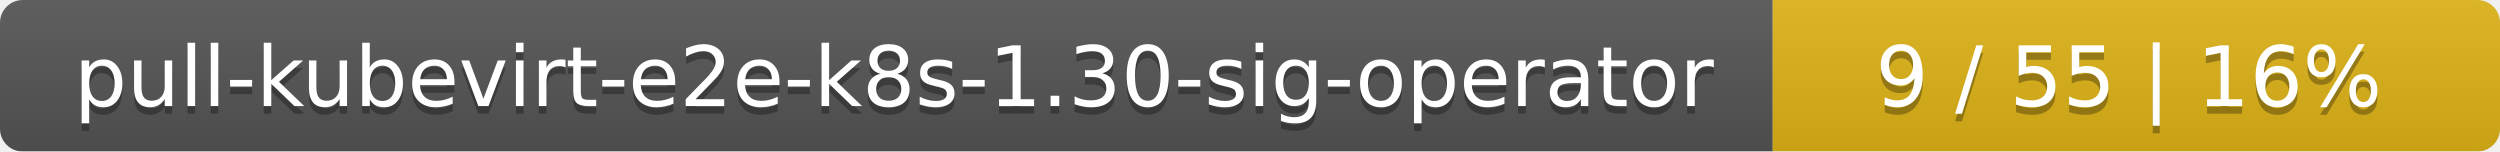
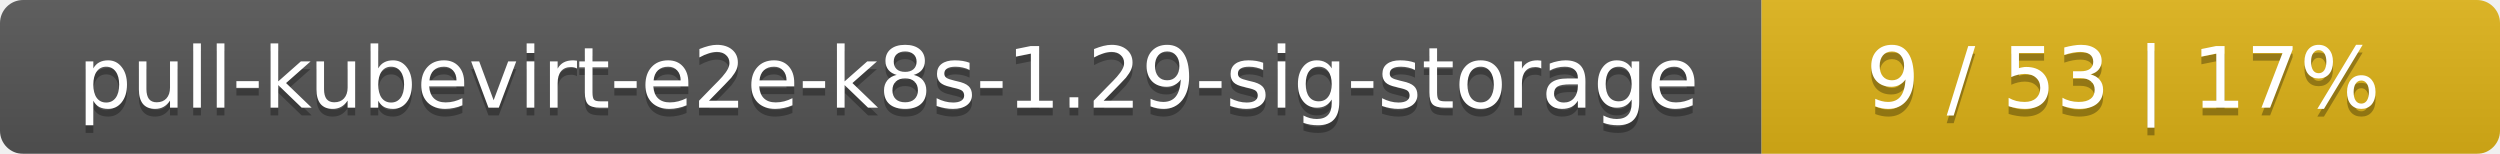
- <svg xmlns="http://www.w3.org/2000/svg" width="330" height="20">
+ <svg xmlns="http://www.w3.org/2000/svg" width="325" height="20">
  <linearGradient id="smooth" x2="0" y2="100%">
    <stop offset="0" stop-color="#bbb" stop-opacity=".1" />
    <stop offset="1" stop-opacity=".1" />
  </linearGradient>
  <mask id="round">
-     <rect width="330" height="20" rx="3" fill="#fff" />
+     <rect width="325" height="20" rx="3" fill="#fff" />
  </mask>
  <g mask="url(#round)">
-     <rect width="234" height="20" fill="#555" />
-     <rect x="234" width="96" height="20" fill="#dfb317" />
-     <rect width="330" height="20" fill="url(#smooth)" />
+     <rect width="229" height="20" fill="#555" />
+     <rect x="229" width="96" height="20" fill="#dfb317" />
+     <rect width="325" height="20" fill="url(#smooth)" />
  </g>
  <g fill="#fff" text-anchor="middle" font-family="DejaVu Sans,Verdana,Geneva,sans-serif" font-size="11">
-     <text x="118" y="15" fill="#010101" fill-opacity=".3">pull-kubevirt-e2e-k8s-1.30-sig-operator</text>
-     <text x="118" y="14">pull-kubevirt-e2e-k8s-1.30-sig-operator</text>
-     <text x="281" y="15" fill="#010101" fill-opacity=".3">9 / 55    |    16%</text>
-     <text x="281" y="14">9 / 55    |    16%</text>
+     <text x="115.5" y="15" fill="#010101" fill-opacity=".3">pull-kubevirt-e2e-k8s-1.29-sig-storage</text>
+     <text x="115.5" y="14">pull-kubevirt-e2e-k8s-1.29-sig-storage</text>
+     <text x="276" y="15" fill="#010101" fill-opacity=".3">9 / 53    |    17%</text>
+     <text x="276" y="14">9 / 53    |    17%</text>
  </g>
</svg>
